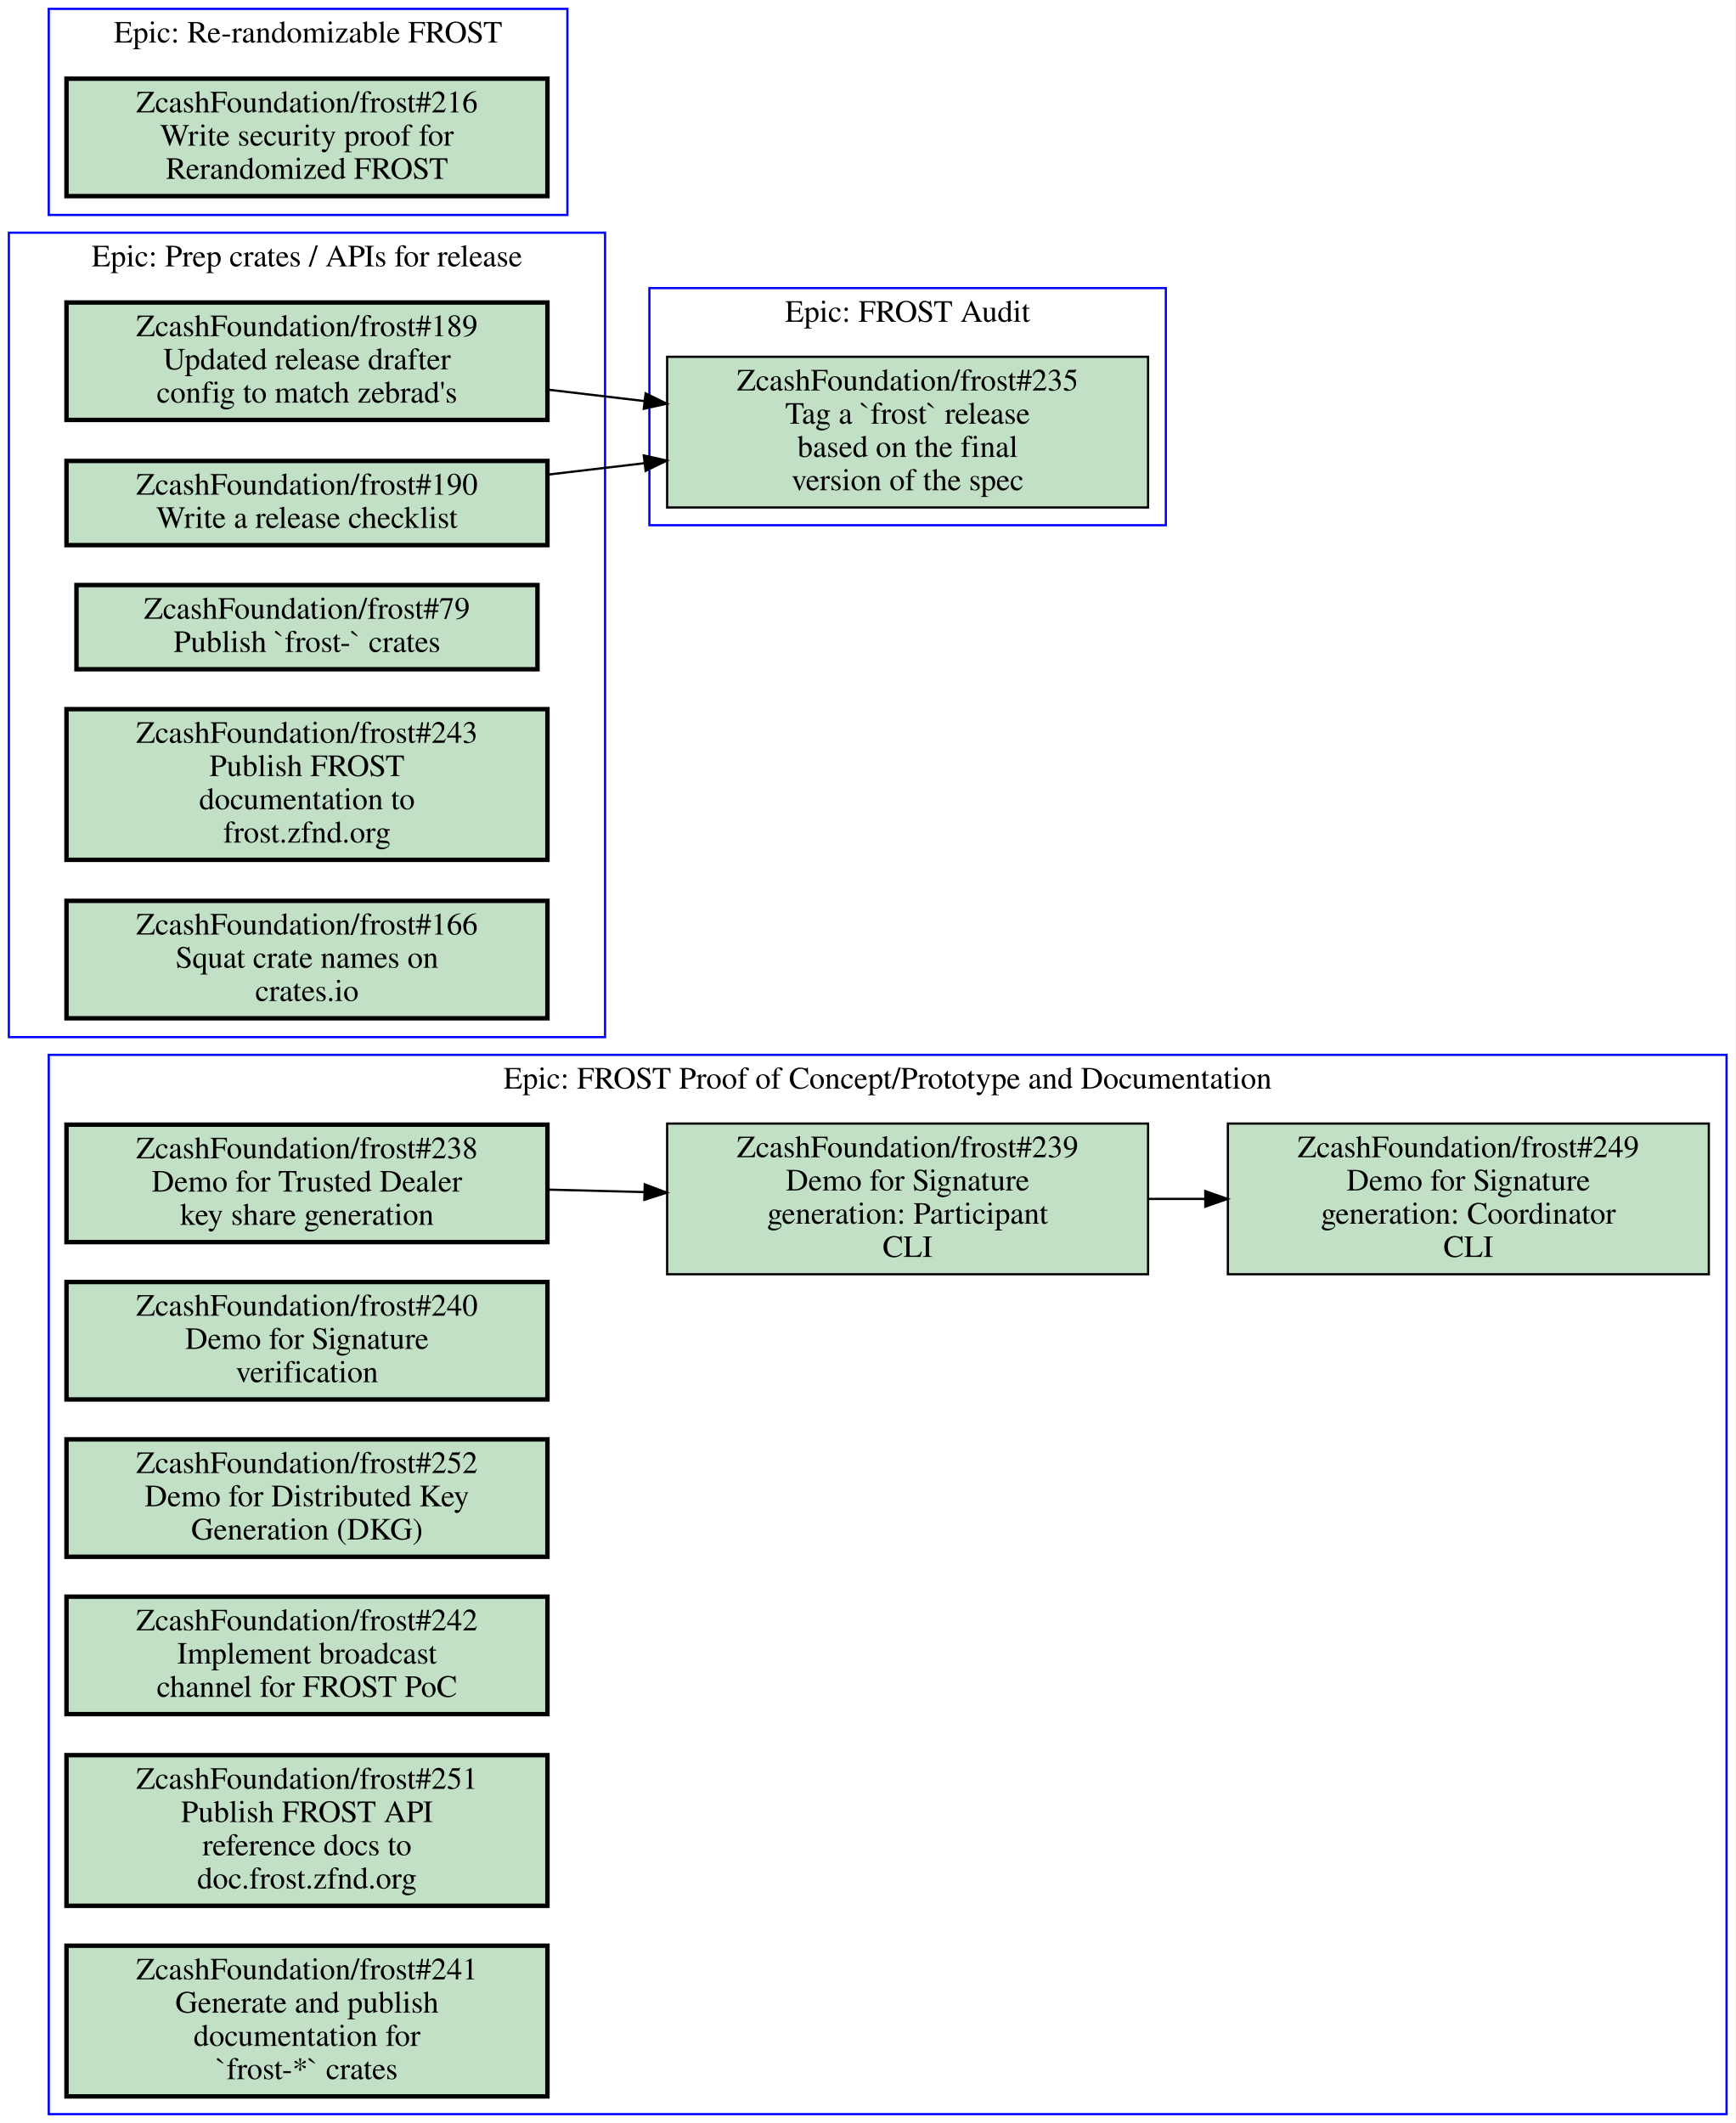
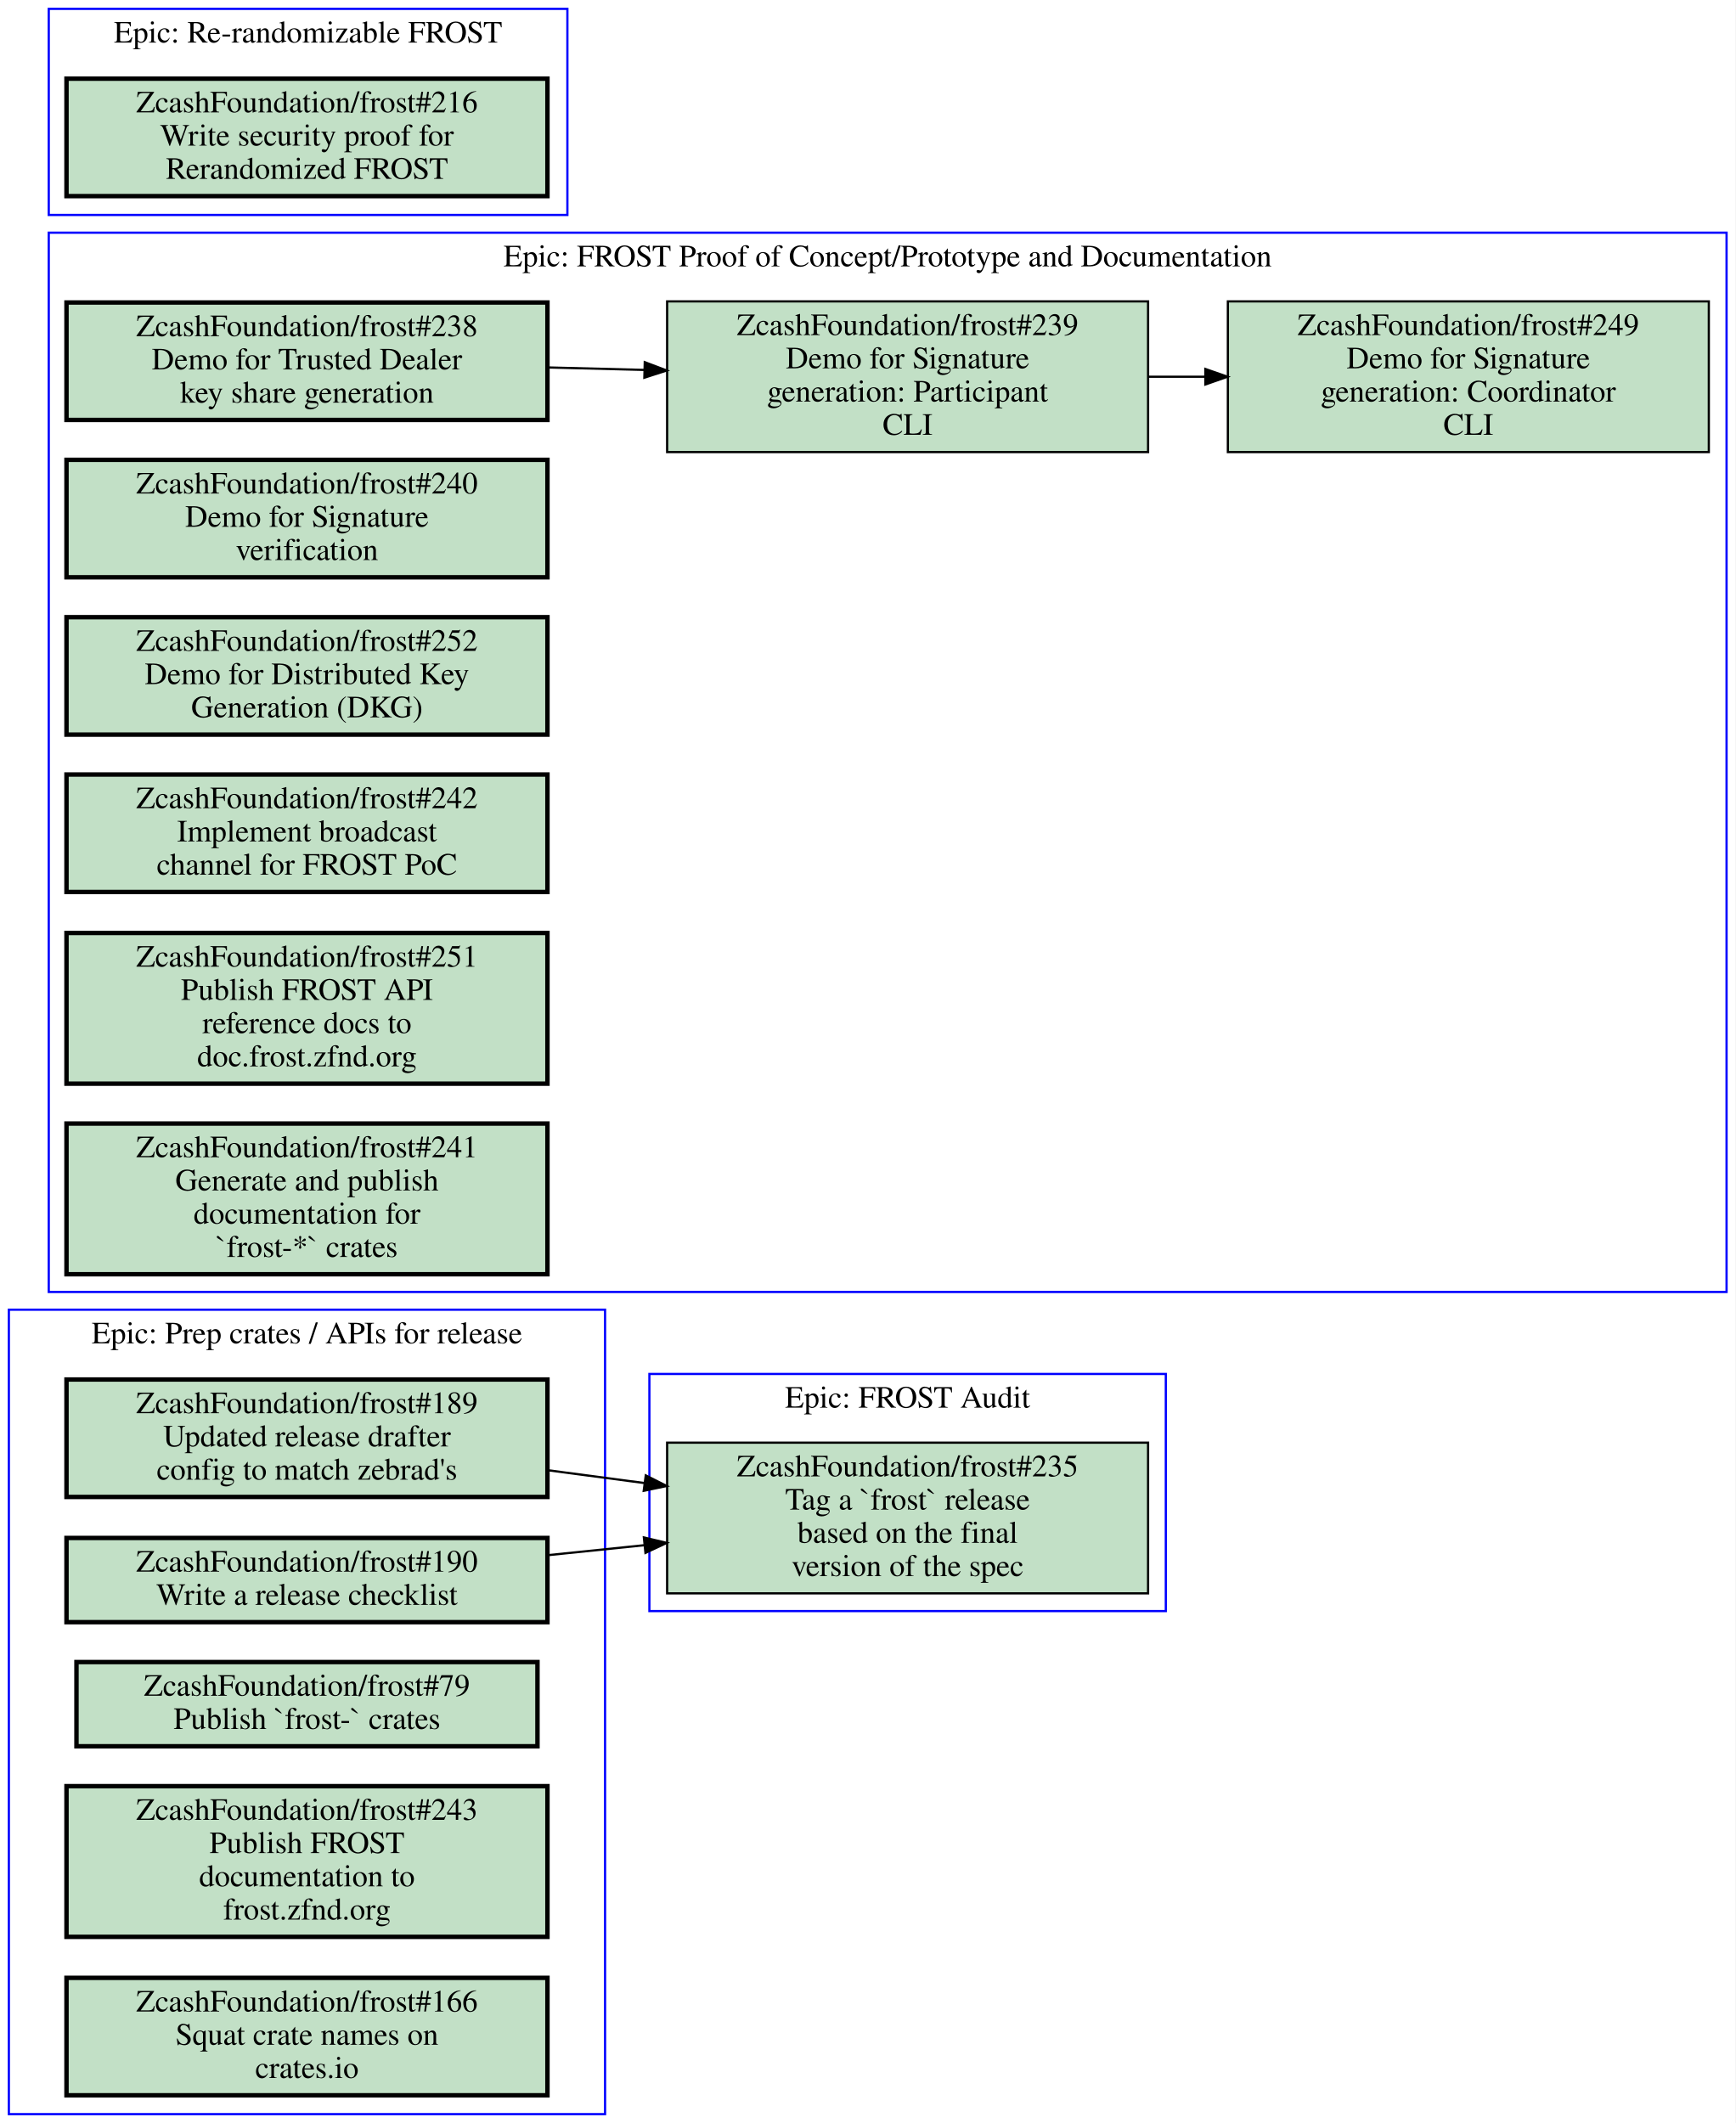
<svg xmlns="http://www.w3.org/2000/svg" xmlns:xlink="http://www.w3.org/1999/xlink" width="783pt" height="958pt" viewBox="0.00 0.00 783.00 958.00">
  <g id="graph0" class="graph" transform="scale(1 1) rotate(0) translate(4 954)">
    <polygon fill="#ffffff" stroke="transparent" points="-4,4 -4,-954 779,-954 779,4 -4,4" />
    <g id="clust1" class="cluster">
-       <polygon fill="none" stroke="#0000ff" points="289,-717 289,-824 522,-824 522,-717 289,-717" />
-       <text text-anchor="middle" x="405.5" y="-808.8" font-family="Times,serif" font-size="14.00" fill="#000000">Epic: FROST Audit</text>
+       <polygon fill="none" stroke="#0000ff" points="289,-227 289,-334 522,-334 522,-227 289,-227" />
+       <text text-anchor="middle" x="405.5" y="-318.8" font-family="Times,serif" font-size="14.00" fill="#000000">Epic: FROST Audit</text>
    </g>
    <g id="clust2" class="cluster">
-       <polygon fill="none" stroke="#0000ff" points="18,0 18,-478 775,-478 775,0 18,0" />
-       <text text-anchor="middle" x="396.5" y="-462.8" font-family="Times,serif" font-size="14.00" fill="#000000">Epic: FROST Proof of Concept/Prototype and Documentation</text>
+       <polygon fill="none" stroke="#0000ff" points="18,-371 18,-849 775,-849 775,-371 18,-371" />
+       <text text-anchor="middle" x="396.5" y="-833.8" font-family="Times,serif" font-size="14.00" fill="#000000">Epic: FROST Proof of Concept/Prototype and Documentation</text>
    </g>
    <g id="clust3" class="cluster">
-       <polygon fill="none" stroke="#0000ff" points="0,-486 0,-849 269,-849 269,-486 0,-486" />
-       <text text-anchor="middle" x="134.5" y="-833.8" font-family="Times,serif" font-size="14.00" fill="#000000">Epic: Prep crates / APIs for release</text>
+       <polygon fill="none" stroke="#0000ff" points="18,-857 18,-950 252,-950 252,-857 18,-857" />
+       <text text-anchor="middle" x="135" y="-934.8" font-family="Times,serif" font-size="14.00" fill="#000000">Epic: Re-randomizable FROST</text>
    </g>
    <g id="clust4" class="cluster">
-       <polygon fill="none" stroke="#0000ff" points="18,-857 18,-950 252,-950 252,-857 18,-857" />
-       <text text-anchor="middle" x="135" y="-934.8" font-family="Times,serif" font-size="14.00" fill="#000000">Epic: Re-randomizable FROST</text>
+       <polygon fill="none" stroke="#0000ff" points="0,0 0,-363 269,-363 269,0 0,0" />
+       <text text-anchor="middle" x="134.5" y="-347.8" font-family="Times,serif" font-size="14.00" fill="#000000">Epic: Prep crates / APIs for release</text>
    </g>
    <g id="node1" class="node open">
      <g id="a_node1">
        <a xlink:href="https://github.com/ZcashFoundation/frost/issues/235" xlink:title="ZcashFoundation/frost#235&#10;Tag a `frost` release&#10;based on the final&#10;version of the spec" target="_blank">
-           <polygon fill="#c2e0c6" stroke="#000000" points="514,-793 297,-793 297,-725 514,-725 514,-793" />
-           <text text-anchor="middle" x="405.5" y="-777.8" font-family="Times,serif" font-size="14.00" fill="#000000">ZcashFoundation/frost#235</text>
-           <text text-anchor="middle" x="405.5" y="-762.8" font-family="Times,serif" font-size="14.00" fill="#000000">Tag a `frost` release</text>
-           <text text-anchor="middle" x="405.5" y="-747.8" font-family="Times,serif" font-size="14.00" fill="#000000">based on the final</text>
-           <text text-anchor="middle" x="405.5" y="-732.8" font-family="Times,serif" font-size="14.00" fill="#000000">version of the spec</text>
+           <polygon fill="#c2e0c6" stroke="#000000" points="514,-303 297,-303 297,-235 514,-235 514,-303" />
+           <text text-anchor="middle" x="405.5" y="-287.8" font-family="Times,serif" font-size="14.00" fill="#000000">ZcashFoundation/frost#235</text>
+           <text text-anchor="middle" x="405.5" y="-272.8" font-family="Times,serif" font-size="14.00" fill="#000000">Tag a `frost` release</text>
+           <text text-anchor="middle" x="405.5" y="-257.8" font-family="Times,serif" font-size="14.00" fill="#000000">based on the final</text>
+           <text text-anchor="middle" x="405.5" y="-242.8" font-family="Times,serif" font-size="14.00" fill="#000000">version of the spec</text>
        </a>
      </g>
    </g>
    <g id="node2" class="node open">
      <g id="a_node2">
        <a xlink:href="https://github.com/ZcashFoundation/frost/issues/238" xlink:title="ZcashFoundation/frost#238&#10;Demo for Trusted Dealer&#10;key share generation" target="_blank">
-           <polygon fill="#c2e0c6" stroke="#000000" stroke-width="2" points="243,-446.5 26,-446.5 26,-393.5 243,-393.5 243,-446.5" />
-           <text text-anchor="middle" x="134.5" y="-431.3" font-family="Times,serif" font-size="14.00" fill="#000000">ZcashFoundation/frost#238</text>
-           <text text-anchor="middle" x="134.5" y="-416.3" font-family="Times,serif" font-size="14.00" fill="#000000">Demo for Trusted Dealer</text>
-           <text text-anchor="middle" x="134.5" y="-401.3" font-family="Times,serif" font-size="14.00" fill="#000000">key share generation</text>
+           <polygon fill="#c2e0c6" stroke="#000000" stroke-width="2" points="243,-817.5 26,-817.5 26,-764.5 243,-764.5 243,-817.5" />
+           <text text-anchor="middle" x="134.5" y="-802.3" font-family="Times,serif" font-size="14.00" fill="#000000">ZcashFoundation/frost#238</text>
+           <text text-anchor="middle" x="134.5" y="-787.3" font-family="Times,serif" font-size="14.00" fill="#000000">Demo for Trusted Dealer</text>
+           <text text-anchor="middle" x="134.5" y="-772.3" font-family="Times,serif" font-size="14.00" fill="#000000">key share generation</text>
        </a>
      </g>
    </g>
    <g id="node3" class="node open">
      <g id="a_node3">
        <a xlink:href="https://github.com/ZcashFoundation/frost/issues/239" xlink:title="ZcashFoundation/frost#239&#10;Demo for Signature&#10;generation: Participant&#10;CLI" target="_blank">
-           <polygon fill="#c2e0c6" stroke="#000000" points="514,-447 297,-447 297,-379 514,-379 514,-447" />
-           <text text-anchor="middle" x="405.5" y="-431.8" font-family="Times,serif" font-size="14.00" fill="#000000">ZcashFoundation/frost#239</text>
-           <text text-anchor="middle" x="405.5" y="-416.8" font-family="Times,serif" font-size="14.00" fill="#000000">Demo for Signature</text>
-           <text text-anchor="middle" x="405.5" y="-401.8" font-family="Times,serif" font-size="14.00" fill="#000000">generation: Participant</text>
-           <text text-anchor="middle" x="405.5" y="-386.8" font-family="Times,serif" font-size="14.00" fill="#000000">CLI</text>
+           <polygon fill="#c2e0c6" stroke="#000000" points="514,-818 297,-818 297,-750 514,-750 514,-818" />
+           <text text-anchor="middle" x="405.5" y="-802.8" font-family="Times,serif" font-size="14.00" fill="#000000">ZcashFoundation/frost#239</text>
+           <text text-anchor="middle" x="405.5" y="-787.8" font-family="Times,serif" font-size="14.00" fill="#000000">Demo for Signature</text>
+           <text text-anchor="middle" x="405.5" y="-772.8" font-family="Times,serif" font-size="14.00" fill="#000000">generation: Participant</text>
+           <text text-anchor="middle" x="405.5" y="-757.8" font-family="Times,serif" font-size="14.00" fill="#000000">CLI</text>
        </a>
      </g>
    </g>
    <g id="edge1" class="edge">
-       <path fill="none" stroke="#000000" d="M243.16,-417.19C257.52,-416.82 272.3,-416.44 286.81,-416.07" />
-       <polygon fill="#000000" stroke="#000000" points="286.904,-419.569 296.81,-415.81 286.722,-412.571 286.904,-419.569" />
+       <path fill="none" stroke="#000000" d="M243.16,-788.19C257.52,-787.82 272.3,-787.44 286.81,-787.07" />
+       <polygon fill="#000000" stroke="#000000" points="286.904,-790.569 296.81,-786.81 286.722,-783.571 286.904,-790.569" />
    </g>
    <g id="node4" class="node open">
      <g id="a_node4">
        <a xlink:href="https://github.com/ZcashFoundation/frost/issues/249" xlink:title="ZcashFoundation/frost#249&#10;Demo for Signature&#10;generation: Coordinator&#10;CLI" target="_blank">
-           <polygon fill="#c2e0c6" stroke="#000000" points="767,-447 550,-447 550,-379 767,-379 767,-447" />
-           <text text-anchor="middle" x="658.5" y="-431.8" font-family="Times,serif" font-size="14.00" fill="#000000">ZcashFoundation/frost#249</text>
-           <text text-anchor="middle" x="658.5" y="-416.8" font-family="Times,serif" font-size="14.00" fill="#000000">Demo for Signature</text>
-           <text text-anchor="middle" x="658.5" y="-401.8" font-family="Times,serif" font-size="14.00" fill="#000000">generation: Coordinator</text>
-           <text text-anchor="middle" x="658.5" y="-386.8" font-family="Times,serif" font-size="14.00" fill="#000000">CLI</text>
+           <polygon fill="#c2e0c6" stroke="#000000" points="767,-818 550,-818 550,-750 767,-750 767,-818" />
+           <text text-anchor="middle" x="658.5" y="-802.8" font-family="Times,serif" font-size="14.00" fill="#000000">ZcashFoundation/frost#249</text>
+           <text text-anchor="middle" x="658.5" y="-787.8" font-family="Times,serif" font-size="14.00" fill="#000000">Demo for Signature</text>
+           <text text-anchor="middle" x="658.5" y="-772.8" font-family="Times,serif" font-size="14.00" fill="#000000">generation: Coordinator</text>
+           <text text-anchor="middle" x="658.5" y="-757.8" font-family="Times,serif" font-size="14.00" fill="#000000">CLI</text>
        </a>
      </g>
    </g>
    <g id="edge2" class="edge">
-       <path fill="none" stroke="#000000" d="M514.26,-413C522.64,-413 531.13,-413 539.57,-413" />
-       <polygon fill="#000000" stroke="#000000" points="539.83,-416.5 549.83,-413 539.83,-409.5 539.83,-416.5" />
+       <path fill="none" stroke="#000000" d="M514.26,-784C522.64,-784 531.13,-784 539.57,-784" />
+       <polygon fill="#000000" stroke="#000000" points="539.83,-787.5 549.83,-784 539.83,-780.5 539.83,-787.5" />
    </g>
    <g id="node5" class="node open">
      <g id="a_node5">
        <a xlink:href="https://github.com/ZcashFoundation/frost/issues/240" xlink:title="ZcashFoundation/frost#240&#10;Demo for Signature&#10;verification" target="_blank">
-           <polygon fill="#c2e0c6" stroke="#000000" stroke-width="2" points="243,-375.5 26,-375.5 26,-322.5 243,-322.5 243,-375.5" />
-           <text text-anchor="middle" x="134.5" y="-360.3" font-family="Times,serif" font-size="14.00" fill="#000000">ZcashFoundation/frost#240</text>
-           <text text-anchor="middle" x="134.5" y="-345.3" font-family="Times,serif" font-size="14.00" fill="#000000">Demo for Signature</text>
-           <text text-anchor="middle" x="134.5" y="-330.3" font-family="Times,serif" font-size="14.00" fill="#000000">verification</text>
+           <polygon fill="#c2e0c6" stroke="#000000" stroke-width="2" points="243,-746.5 26,-746.5 26,-693.5 243,-693.5 243,-746.5" />
+           <text text-anchor="middle" x="134.5" y="-731.3" font-family="Times,serif" font-size="14.00" fill="#000000">ZcashFoundation/frost#240</text>
+           <text text-anchor="middle" x="134.5" y="-716.3" font-family="Times,serif" font-size="14.00" fill="#000000">Demo for Signature</text>
+           <text text-anchor="middle" x="134.5" y="-701.3" font-family="Times,serif" font-size="14.00" fill="#000000">verification</text>
        </a>
      </g>
    </g>
    <g id="node6" class="node open">
      <g id="a_node6">
        <a xlink:href="https://github.com/ZcashFoundation/frost/issues/252" xlink:title="ZcashFoundation/frost#252&#10;Demo for Distributed Key&#10;Generation (DKG)" target="_blank">
-           <polygon fill="#c2e0c6" stroke="#000000" stroke-width="2" points="243,-304.5 26,-304.5 26,-251.5 243,-251.5 243,-304.5" />
-           <text text-anchor="middle" x="134.5" y="-289.3" font-family="Times,serif" font-size="14.00" fill="#000000">ZcashFoundation/frost#252</text>
-           <text text-anchor="middle" x="134.5" y="-274.3" font-family="Times,serif" font-size="14.00" fill="#000000">Demo for Distributed Key</text>
-           <text text-anchor="middle" x="134.5" y="-259.3" font-family="Times,serif" font-size="14.00" fill="#000000">Generation (DKG)</text>
+           <polygon fill="#c2e0c6" stroke="#000000" stroke-width="2" points="243,-675.5 26,-675.5 26,-622.5 243,-622.5 243,-675.5" />
+           <text text-anchor="middle" x="134.5" y="-660.3" font-family="Times,serif" font-size="14.00" fill="#000000">ZcashFoundation/frost#252</text>
+           <text text-anchor="middle" x="134.5" y="-645.3" font-family="Times,serif" font-size="14.00" fill="#000000">Demo for Distributed Key</text>
+           <text text-anchor="middle" x="134.5" y="-630.3" font-family="Times,serif" font-size="14.00" fill="#000000">Generation (DKG)</text>
        </a>
      </g>
    </g>
    <g id="node7" class="node open">
      <g id="a_node7">
        <a xlink:href="https://github.com/ZcashFoundation/frost/issues/242" xlink:title="ZcashFoundation/frost#242&#10;Implement broadcast&#10;channel for FROST PoC" target="_blank">
-           <polygon fill="#c2e0c6" stroke="#000000" stroke-width="2" points="243,-233.5 26,-233.5 26,-180.5 243,-180.5 243,-233.5" />
-           <text text-anchor="middle" x="134.5" y="-218.3" font-family="Times,serif" font-size="14.00" fill="#000000">ZcashFoundation/frost#242</text>
-           <text text-anchor="middle" x="134.5" y="-203.3" font-family="Times,serif" font-size="14.00" fill="#000000">Implement broadcast</text>
-           <text text-anchor="middle" x="134.5" y="-188.3" font-family="Times,serif" font-size="14.00" fill="#000000">channel for FROST PoC</text>
+           <polygon fill="#c2e0c6" stroke="#000000" stroke-width="2" points="243,-604.5 26,-604.5 26,-551.5 243,-551.5 243,-604.5" />
+           <text text-anchor="middle" x="134.5" y="-589.3" font-family="Times,serif" font-size="14.00" fill="#000000">ZcashFoundation/frost#242</text>
+           <text text-anchor="middle" x="134.5" y="-574.3" font-family="Times,serif" font-size="14.00" fill="#000000">Implement broadcast</text>
+           <text text-anchor="middle" x="134.5" y="-559.3" font-family="Times,serif" font-size="14.00" fill="#000000">channel for FROST PoC</text>
        </a>
      </g>
    </g>
    <g id="node8" class="node open">
      <g id="a_node8">
        <a xlink:href="https://github.com/ZcashFoundation/frost/issues/251" xlink:title="ZcashFoundation/frost#251&#10;Publish FROST API&#10;reference docs to&#10;doc.frost.zfnd.org" target="_blank">
-           <polygon fill="#c2e0c6" stroke="#000000" stroke-width="2" points="243,-162 26,-162 26,-94 243,-94 243,-162" />
-           <text text-anchor="middle" x="134.5" y="-146.8" font-family="Times,serif" font-size="14.00" fill="#000000">ZcashFoundation/frost#251</text>
-           <text text-anchor="middle" x="134.5" y="-131.8" font-family="Times,serif" font-size="14.00" fill="#000000">Publish FROST API</text>
-           <text text-anchor="middle" x="134.5" y="-116.8" font-family="Times,serif" font-size="14.00" fill="#000000">reference docs to</text>
-           <text text-anchor="middle" x="134.5" y="-101.8" font-family="Times,serif" font-size="14.00" fill="#000000">doc.frost.zfnd.org</text>
+           <polygon fill="#c2e0c6" stroke="#000000" stroke-width="2" points="243,-533 26,-533 26,-465 243,-465 243,-533" />
+           <text text-anchor="middle" x="134.5" y="-517.8" font-family="Times,serif" font-size="14.00" fill="#000000">ZcashFoundation/frost#251</text>
+           <text text-anchor="middle" x="134.5" y="-502.8" font-family="Times,serif" font-size="14.00" fill="#000000">Publish FROST API</text>
+           <text text-anchor="middle" x="134.5" y="-487.8" font-family="Times,serif" font-size="14.00" fill="#000000">reference docs to</text>
+           <text text-anchor="middle" x="134.5" y="-472.8" font-family="Times,serif" font-size="14.00" fill="#000000">doc.frost.zfnd.org</text>
        </a>
      </g>
    </g>
    <g id="node9" class="node open">
      <g id="a_node9">
        <a xlink:href="https://github.com/ZcashFoundation/frost/issues/241" xlink:title="ZcashFoundation/frost#241&#10;Generate and publish&#10;documentation for&#10;`frost-*` crates" target="_blank">
-           <polygon fill="#c2e0c6" stroke="#000000" stroke-width="2" points="243,-76 26,-76 26,-8 243,-8 243,-76" />
-           <text text-anchor="middle" x="134.5" y="-60.8" font-family="Times,serif" font-size="14.00" fill="#000000">ZcashFoundation/frost#241</text>
-           <text text-anchor="middle" x="134.5" y="-45.8" font-family="Times,serif" font-size="14.00" fill="#000000">Generate and publish</text>
-           <text text-anchor="middle" x="134.5" y="-30.8" font-family="Times,serif" font-size="14.00" fill="#000000">documentation for</text>
-           <text text-anchor="middle" x="134.5" y="-15.8" font-family="Times,serif" font-size="14.00" fill="#000000">`frost-*` crates</text>
+           <polygon fill="#c2e0c6" stroke="#000000" stroke-width="2" points="243,-447 26,-447 26,-379 243,-379 243,-447" />
+           <text text-anchor="middle" x="134.5" y="-431.8" font-family="Times,serif" font-size="14.00" fill="#000000">ZcashFoundation/frost#241</text>
+           <text text-anchor="middle" x="134.5" y="-416.8" font-family="Times,serif" font-size="14.00" fill="#000000">Generate and publish</text>
+           <text text-anchor="middle" x="134.5" y="-401.8" font-family="Times,serif" font-size="14.00" fill="#000000">documentation for</text>
+           <text text-anchor="middle" x="134.5" y="-386.8" font-family="Times,serif" font-size="14.00" fill="#000000">`frost-*` crates</text>
        </a>
      </g>
    </g>
    <g id="node10" class="node open">
      <g id="a_node10">
-         <a xlink:href="https://github.com/ZcashFoundation/frost/issues/189" xlink:title="ZcashFoundation/frost#189&#10;Updated release drafter&#10;config to match zebrad's" target="_blank">
-           <polygon fill="#c2e0c6" stroke="#000000" stroke-width="2" points="243,-817.5 26,-817.5 26,-764.5 243,-764.5 243,-817.5" />
-           <text text-anchor="middle" x="134.5" y="-802.3" font-family="Times,serif" font-size="14.00" fill="#000000">ZcashFoundation/frost#189</text>
-           <text text-anchor="middle" x="134.5" y="-787.3" font-family="Times,serif" font-size="14.00" fill="#000000">Updated release drafter</text>
-           <text text-anchor="middle" x="134.5" y="-772.3" font-family="Times,serif" font-size="14.00" fill="#000000">config to match zebrad's</text>
-         </a>
-       </g>
-     </g>
-     <g id="edge3" class="edge">
-       <path fill="none" stroke="#000000" d="M243.16,-778.17C257.52,-776.47 272.3,-774.73 286.81,-773.01" />
-       <polygon fill="#000000" stroke="#000000" points="287.289,-776.478 296.81,-771.83 286.469,-769.526 287.289,-776.478" />
-     </g>
-     <g id="node11" class="node open">
-       <g id="a_node11">
-         <a xlink:href="https://github.com/ZcashFoundation/frost/issues/190" xlink:title="ZcashFoundation/frost#190&#10;Write a release checklist" target="_blank">
-           <polygon fill="#c2e0c6" stroke="#000000" stroke-width="2" points="243,-746 26,-746 26,-708 243,-708 243,-746" />
-           <text text-anchor="middle" x="134.5" y="-730.8" font-family="Times,serif" font-size="14.00" fill="#000000">ZcashFoundation/frost#190</text>
-           <text text-anchor="middle" x="134.5" y="-715.8" font-family="Times,serif" font-size="14.00" fill="#000000">Write a release checklist</text>
-         </a>
-       </g>
-     </g>
-     <g id="edge4" class="edge">
-       <path fill="none" stroke="#000000" d="M243.16,-739.83C257.52,-741.53 272.3,-743.27 286.81,-744.99" />
-       <polygon fill="#000000" stroke="#000000" points="286.469,-748.474 296.81,-746.17 287.289,-741.522 286.469,-748.474" />
-     </g>
-     <g id="node12" class="node open">
-       <g id="a_node12">
-         <a xlink:href="https://github.com/ZcashFoundation/frost/issues/79" xlink:title="ZcashFoundation/frost#79&#10;Publish `frost-` crates" target="_blank">
-           <polygon fill="#c2e0c6" stroke="#000000" stroke-width="2" points="238.5,-690 30.5,-690 30.5,-652 238.5,-652 238.5,-690" />
-           <text text-anchor="middle" x="134.5" y="-674.8" font-family="Times,serif" font-size="14.00" fill="#000000">ZcashFoundation/frost#79</text>
-           <text text-anchor="middle" x="134.5" y="-659.8" font-family="Times,serif" font-size="14.00" fill="#000000">Publish `frost-` crates</text>
-         </a>
-       </g>
-     </g>
-     <g id="node13" class="node open">
-       <g id="a_node13">
-         <a xlink:href="https://github.com/ZcashFoundation/frost/issues/243" xlink:title="ZcashFoundation/frost#243&#10;Publish FROST&#10;documentation to&#10;frost.zfnd.org" target="_blank">
-           <polygon fill="#c2e0c6" stroke="#000000" stroke-width="2" points="243,-634 26,-634 26,-566 243,-566 243,-634" />
-           <text text-anchor="middle" x="134.5" y="-618.8" font-family="Times,serif" font-size="14.00" fill="#000000">ZcashFoundation/frost#243</text>
-           <text text-anchor="middle" x="134.5" y="-603.8" font-family="Times,serif" font-size="14.00" fill="#000000">Publish FROST</text>
-           <text text-anchor="middle" x="134.5" y="-588.8" font-family="Times,serif" font-size="14.00" fill="#000000">documentation to</text>
-           <text text-anchor="middle" x="134.5" y="-573.8" font-family="Times,serif" font-size="14.00" fill="#000000">frost.zfnd.org</text>
-         </a>
-       </g>
-     </g>
-     <g id="node14" class="node open">
-       <g id="a_node14">
-         <a xlink:href="https://github.com/ZcashFoundation/frost/issues/166" xlink:title="ZcashFoundation/frost#166&#10;Squat crate names on&#10;crates.io" target="_blank">
-           <polygon fill="#c2e0c6" stroke="#000000" stroke-width="2" points="243,-547.5 26,-547.5 26,-494.5 243,-494.5 243,-547.5" />
-           <text text-anchor="middle" x="134.5" y="-532.3" font-family="Times,serif" font-size="14.00" fill="#000000">ZcashFoundation/frost#166</text>
-           <text text-anchor="middle" x="134.5" y="-517.3" font-family="Times,serif" font-size="14.00" fill="#000000">Squat crate names on</text>
-           <text text-anchor="middle" x="134.5" y="-502.3" font-family="Times,serif" font-size="14.00" fill="#000000">crates.io</text>
-         </a>
-       </g>
-     </g>
-     <g id="node15" class="node open">
-       <g id="a_node15">
        <a xlink:href="https://github.com/ZcashFoundation/frost/issues/216" xlink:title="ZcashFoundation/frost#216&#10;Write security proof for&#10;Rerandomized FROST" target="_blank">
          <polygon fill="#c2e0c6" stroke="#000000" stroke-width="2" points="243,-918.5 26,-918.5 26,-865.5 243,-865.5 243,-918.5" />
          <text text-anchor="middle" x="134.5" y="-903.3" font-family="Times,serif" font-size="14.00" fill="#000000">ZcashFoundation/frost#216</text>
          <text text-anchor="middle" x="134.5" y="-888.3" font-family="Times,serif" font-size="14.00" fill="#000000">Write security proof for</text>
          <text text-anchor="middle" x="134.5" y="-873.3" font-family="Times,serif" font-size="14.00" fill="#000000">Rerandomized FROST</text>
        </a>
      </g>
    </g>
+     <g id="node11" class="node open">
+       <g id="a_node11">
+         <a xlink:href="https://github.com/ZcashFoundation/frost/issues/189" xlink:title="ZcashFoundation/frost#189&#10;Updated release drafter&#10;config to match zebrad's" target="_blank">
+           <polygon fill="#c2e0c6" stroke="#000000" stroke-width="2" points="243,-331.5 26,-331.5 26,-278.5 243,-278.5 243,-331.5" />
+           <text text-anchor="middle" x="134.5" y="-316.3" font-family="Times,serif" font-size="14.00" fill="#000000">ZcashFoundation/frost#189</text>
+           <text text-anchor="middle" x="134.5" y="-301.3" font-family="Times,serif" font-size="14.00" fill="#000000">Updated release drafter</text>
+           <text text-anchor="middle" x="134.5" y="-286.3" font-family="Times,serif" font-size="14.00" fill="#000000">config to match zebrad's</text>
+         </a>
+       </g>
+     </g>
+     <g id="edge3" class="edge">
+       <path fill="none" stroke="#000000" d="M243.16,-290.56C257.52,-288.66 272.3,-286.69 286.81,-284.77" />
+       <polygon fill="#000000" stroke="#000000" points="287.359,-288.228 296.81,-283.44 286.436,-281.289 287.359,-288.228" />
+     </g>
+     <g id="node12" class="node open">
+       <g id="a_node12">
+         <a xlink:href="https://github.com/ZcashFoundation/frost/issues/190" xlink:title="ZcashFoundation/frost#190&#10;Write a release checklist" target="_blank">
+           <polygon fill="#c2e0c6" stroke="#000000" stroke-width="2" points="243,-260 26,-260 26,-222 243,-222 243,-260" />
+           <text text-anchor="middle" x="134.5" y="-244.8" font-family="Times,serif" font-size="14.00" fill="#000000">ZcashFoundation/frost#190</text>
+           <text text-anchor="middle" x="134.5" y="-229.8" font-family="Times,serif" font-size="14.00" fill="#000000">Write a release checklist</text>
+         </a>
+       </g>
+     </g>
+     <g id="edge4" class="edge">
+       <path fill="none" stroke="#000000" d="M243.16,-252.23C257.52,-253.71 272.3,-255.24 286.81,-256.74" />
+       <polygon fill="#000000" stroke="#000000" points="286.504,-260.227 296.81,-257.77 287.221,-253.264 286.504,-260.227" />
+     </g>
+     <g id="node13" class="node open">
+       <g id="a_node13">
+         <a xlink:href="https://github.com/ZcashFoundation/frost/issues/79" xlink:title="ZcashFoundation/frost#79&#10;Publish `frost-` crates" target="_blank">
+           <polygon fill="#c2e0c6" stroke="#000000" stroke-width="2" points="238.5,-204 30.5,-204 30.5,-166 238.5,-166 238.5,-204" />
+           <text text-anchor="middle" x="134.5" y="-188.8" font-family="Times,serif" font-size="14.00" fill="#000000">ZcashFoundation/frost#79</text>
+           <text text-anchor="middle" x="134.5" y="-173.8" font-family="Times,serif" font-size="14.00" fill="#000000">Publish `frost-` crates</text>
+         </a>
+       </g>
+     </g>
+     <g id="node14" class="node open">
+       <g id="a_node14">
+         <a xlink:href="https://github.com/ZcashFoundation/frost/issues/243" xlink:title="ZcashFoundation/frost#243&#10;Publish FROST&#10;documentation to&#10;frost.zfnd.org" target="_blank">
+           <polygon fill="#c2e0c6" stroke="#000000" stroke-width="2" points="243,-148 26,-148 26,-80 243,-80 243,-148" />
+           <text text-anchor="middle" x="134.5" y="-132.8" font-family="Times,serif" font-size="14.00" fill="#000000">ZcashFoundation/frost#243</text>
+           <text text-anchor="middle" x="134.5" y="-117.8" font-family="Times,serif" font-size="14.00" fill="#000000">Publish FROST</text>
+           <text text-anchor="middle" x="134.5" y="-102.8" font-family="Times,serif" font-size="14.00" fill="#000000">documentation to</text>
+           <text text-anchor="middle" x="134.5" y="-87.8" font-family="Times,serif" font-size="14.00" fill="#000000">frost.zfnd.org</text>
+         </a>
+       </g>
+     </g>
+     <g id="node15" class="node open">
+       <g id="a_node15">
+         <a xlink:href="https://github.com/ZcashFoundation/frost/issues/166" xlink:title="ZcashFoundation/frost#166&#10;Squat crate names on&#10;crates.io" target="_blank">
+           <polygon fill="#c2e0c6" stroke="#000000" stroke-width="2" points="243,-61.5 26,-61.5 26,-8.5 243,-8.5 243,-61.5" />
+           <text text-anchor="middle" x="134.5" y="-46.3" font-family="Times,serif" font-size="14.00" fill="#000000">ZcashFoundation/frost#166</text>
+           <text text-anchor="middle" x="134.5" y="-31.3" font-family="Times,serif" font-size="14.00" fill="#000000">Squat crate names on</text>
+           <text text-anchor="middle" x="134.5" y="-16.3" font-family="Times,serif" font-size="14.00" fill="#000000">crates.io</text>
+         </a>
+       </g>
+     </g>
  </g>
</svg>
